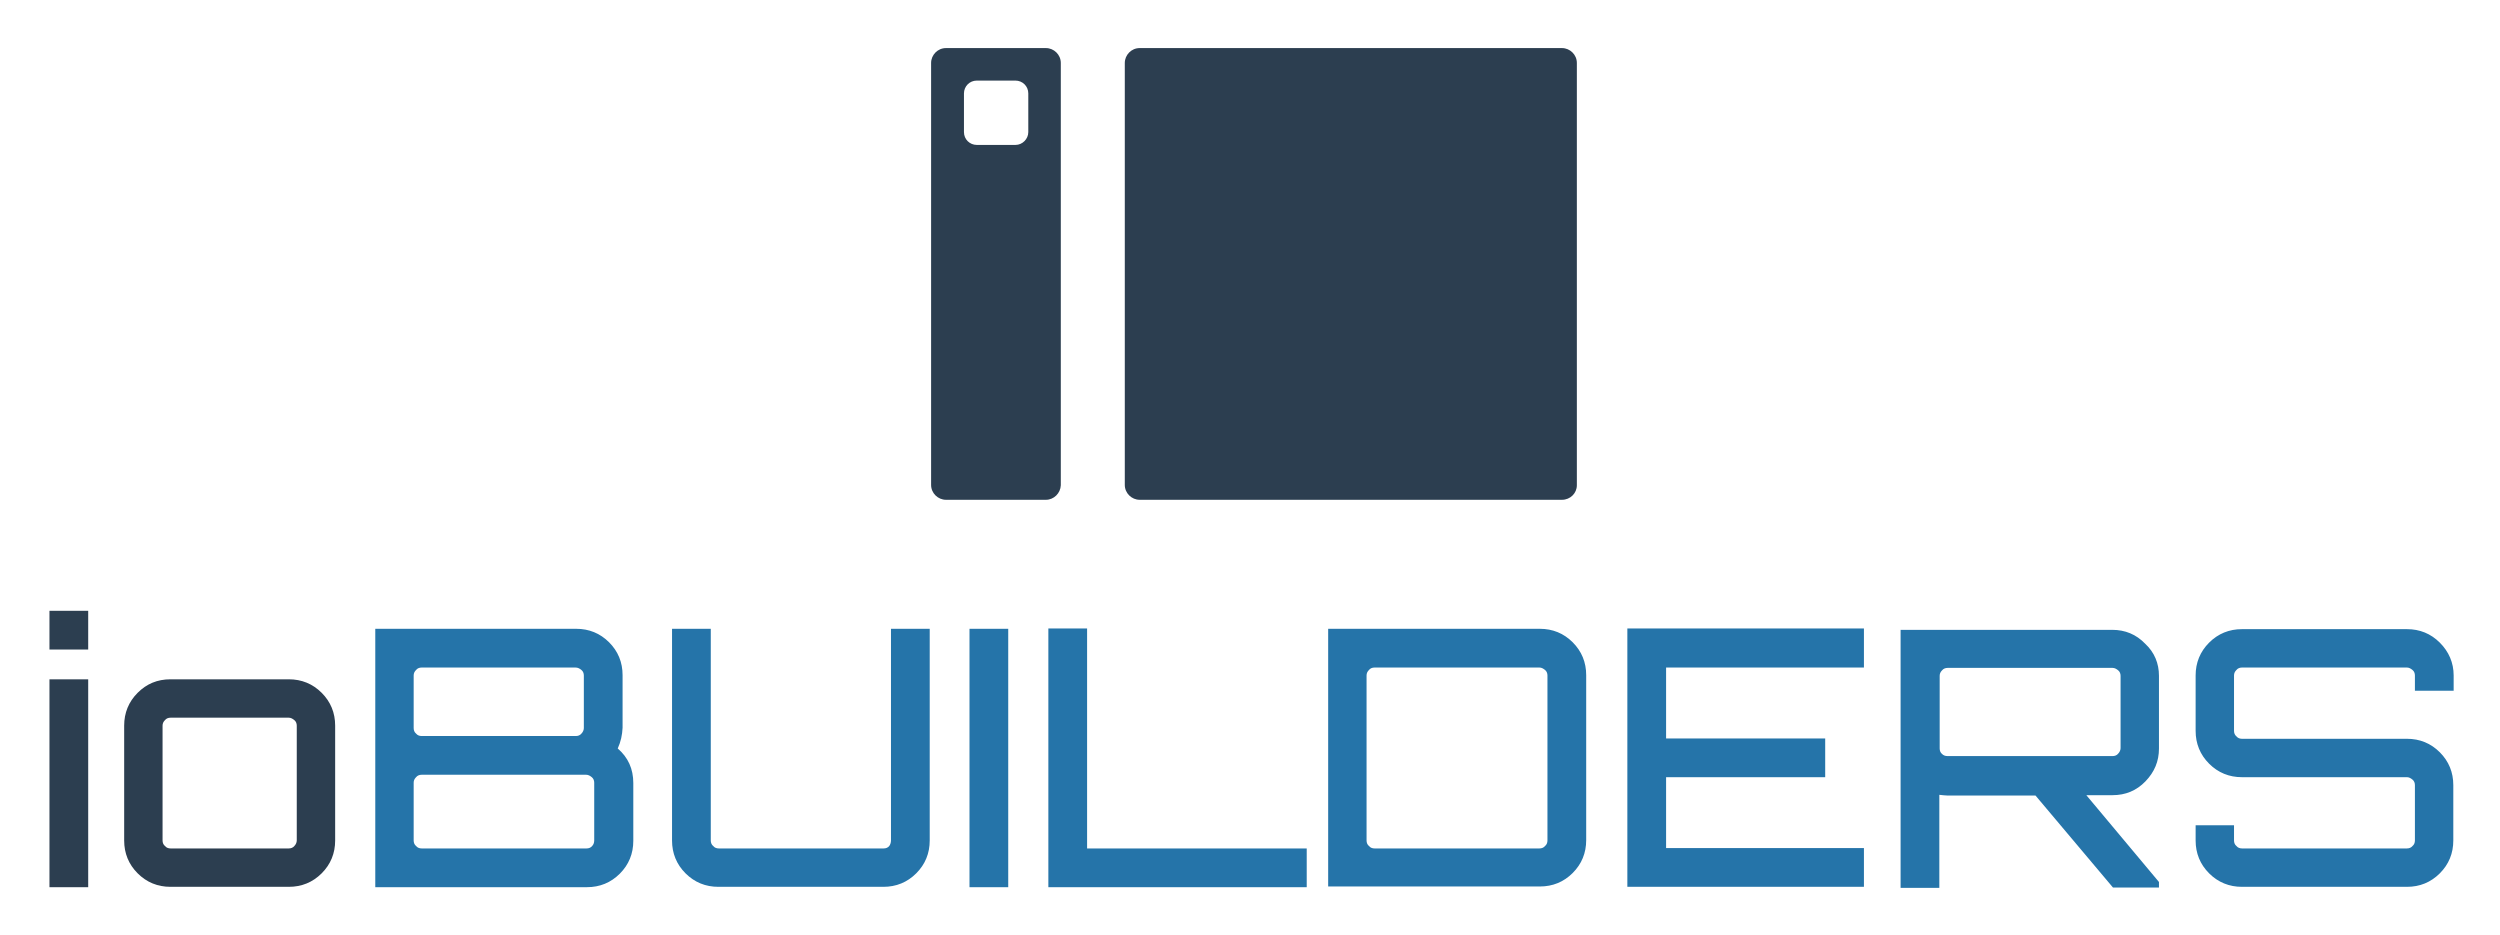
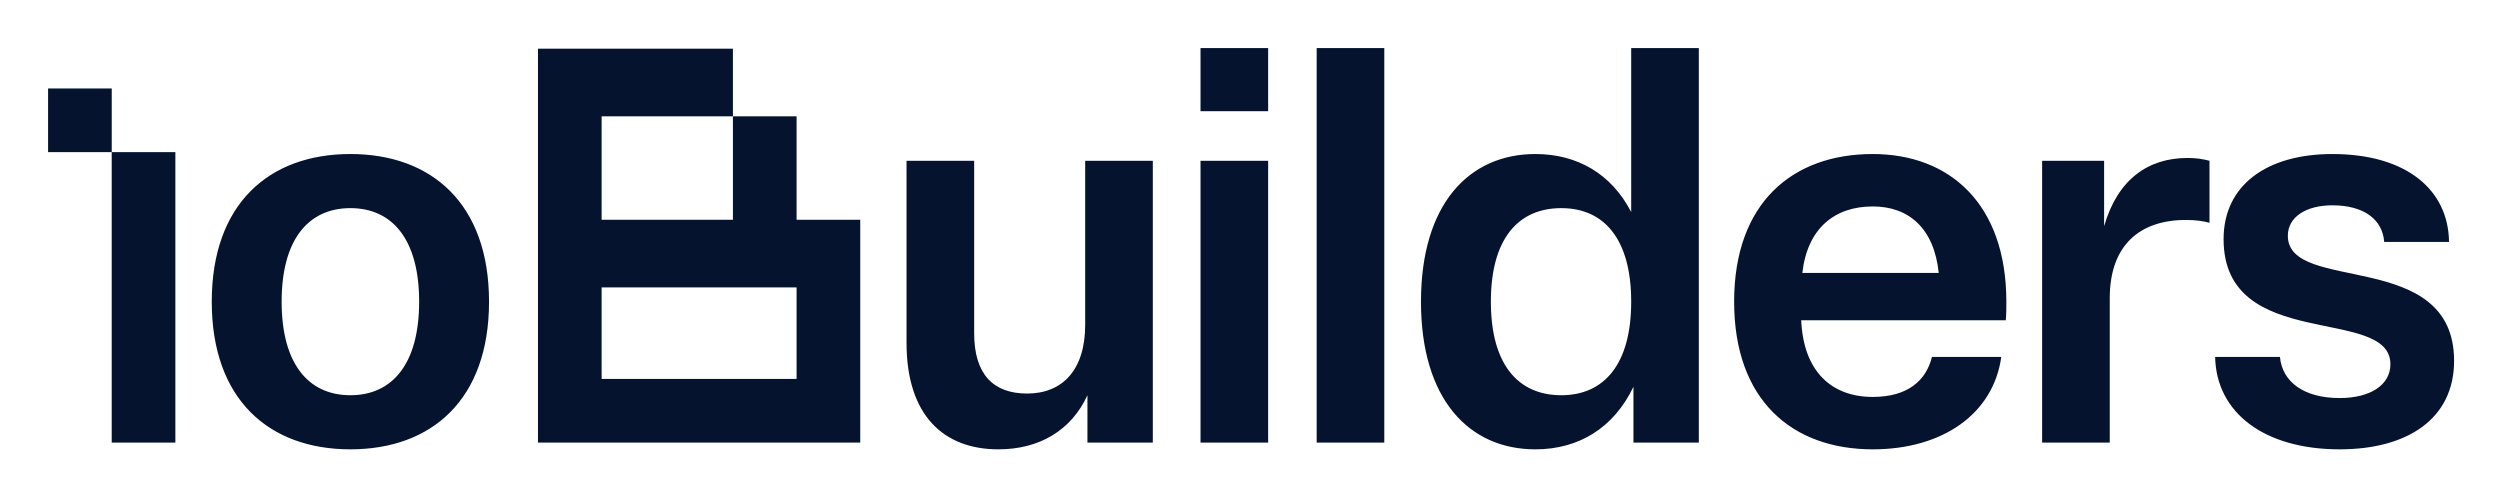
- <svg xmlns="http://www.w3.org/2000/svg" role="img" viewBox="59.10 64.60 722.80 270.30">
-   <style>svg {enable-background:new 0 0 841.9 399.6}</style>
-   <style>.st0{fill:#2c3e50}</style>
-   <path d="M73.4 241.2h11.2v11.2H73.4v-11.2zm0 79.9V261h11.2v60.1H73.4zm35-60.1h34.2c3.7 0 6.9 1.3 9.5 3.9 2.6 2.6 3.9 5.8 3.9 9.5v33.2c0 3.7-1.3 6.9-3.9 9.5-2.6 2.6-5.8 3.9-9.5 3.9h-34.2c-3.7 0-6.9-1.3-9.5-3.9-2.6-2.6-3.9-5.8-3.9-9.5v-33.2c0-3.7 1.3-6.9 3.9-9.5 2.6-2.6 5.7-3.9 9.5-3.9zm34.2 11.1h-34.2c-.6 0-1.2.2-1.6.7-.5.5-.7 1-.7 1.6v33.2c0 .6.2 1.2.7 1.6.4.5 1 .7 1.6.7h34.2c.6 0 1.2-.2 1.6-.7.4-.4.7-1 .7-1.6v-33.2c0-.6-.2-1.2-.7-1.6-.5-.4-1-.7-1.6-.7z" class="st0" />
-   <path fill="#2574a9" d="M237.7 281c3 2.6 4.5 5.9 4.5 10v16.7c0 3.7-1.3 6.9-3.9 9.5-2.6 2.6-5.8 3.9-9.5 3.9h-61.2v-74.7h58.1c3.7 0 6.9 1.3 9.5 3.9 2.6 2.6 3.9 5.8 3.9 9.5V275c-.1 2.1-.5 4-1.4 6zm-12.2-23.4H181c-.6 0-1.2.2-1.6.7-.5.5-.7 1-.7 1.6v15.2c0 .6.2 1.2.7 1.6.4.5 1 .7 1.6.7h44.6c.6 0 1.2-.2 1.6-.7.4-.4.7-1 .7-1.6v-15.2c0-.6-.2-1.2-.7-1.6-.5-.4-1-.7-1.7-.7zm5.4 50v-16.7c0-.6-.2-1.2-.7-1.6-.5-.4-1-.7-1.6-.7H181c-.6 0-1.2.2-1.6.7-.5.5-.7 1-.7 1.6v16.7c0 .6.2 1.2.7 1.6.4.5 1 .7 1.6.7h47.7c.6 0 1.2-.2 1.6-.7.4-.4.6-1 .6-1.6zm85.8 0v-61.2h11.2v61.2c0 3.7-1.3 6.9-3.9 9.5-2.6 2.6-5.8 3.9-9.5 3.9h-47.7c-3.7 0-6.9-1.3-9.5-3.9-2.6-2.6-3.9-5.8-3.9-9.5v-61.2h11.2v61.2c0 .6.2 1.2.7 1.6.4.5 1 .7 1.6.7h47.7c.6 0 1.2-.2 1.6-.7.3-.4.5-1 .5-1.6zm22.7 13.5v-74.7h11.2v74.7h-11.2zm22.8 0v-74.8h11.2v63.6h63.5v11.2h-74.7zm80.9-74.7h61.2c3.7 0 6.9 1.3 9.5 3.9 2.6 2.6 3.9 5.8 3.9 9.5v47.7c0 3.7-1.3 6.9-3.9 9.5-2.6 2.6-5.8 3.9-9.5 3.9h-61.2v-74.5zm63.4 61.2v-47.7c0-.6-.2-1.2-.7-1.6-.5-.4-1-.7-1.6-.7h-47.7c-.6 0-1.2.2-1.6.7-.5.5-.7 1-.7 1.6v47.7c0 .6.2 1.2.7 1.6.4.5 1 .7 1.6.7h47.7c.6 0 1.2-.2 1.6-.7.5-.4.7-1 .7-1.6zm91.5-61.2v11.2h-57.2v20.5h46v11.2h-46v20.5H598V321h-68.4v-74.7H598zm85.3 13.6v21c0 3.7-1.3 6.8-3.9 9.5-2.6 2.7-5.8 4-9.5 4h-7.6l21 25.1v1.6H670l-22.4-26.6h-25.5c-.6 0-1.3-.1-2.3-.2v26.9h-11.2v-74.6h61.2c3.7 0 6.9 1.3 9.5 4 2.7 2.5 4 5.7 4 9.3zm-61.1 23.2h47.7c.6 0 1.2-.2 1.6-.7.4-.4.7-1 .7-1.6V260c0-.6-.2-1.2-.7-1.6-.5-.4-1-.7-1.6-.7h-47.7c-.6 0-1.2.2-1.6.7-.5.5-.7 1-.7 1.6v21c0 .6.2 1.2.7 1.6.4.4.9.6 1.6.6zm146.3-23.3v4.4h-11.2v-4.4c0-.6-.2-1.2-.7-1.6-.5-.4-1-.7-1.6-.7h-47.7c-.6 0-1.2.2-1.6.7-.5.5-.7 1-.7 1.6v16c0 .6.2 1.2.7 1.6.4.5 1 .7 1.6.7H755c3.7 0 6.9 1.3 9.5 3.9 2.6 2.6 3.9 5.8 3.9 9.5v16c0 3.7-1.3 6.9-3.9 9.5-2.6 2.6-5.8 3.9-9.5 3.9h-47.7c-3.7 0-6.9-1.3-9.5-3.9-2.6-2.6-3.9-5.8-3.9-9.5v-4.4H705v4.4c0 .6.2 1.2.7 1.6.4.5 1 .7 1.6.7H755c.6 0 1.2-.2 1.6-.7.5-.4.7-1 .7-1.6v-16c0-.6-.2-1.2-.7-1.6-.5-.4-1-.7-1.6-.7h-47.7c-3.7 0-6.9-1.3-9.5-3.9-2.6-2.6-3.9-5.8-3.9-9.5v-16c0-3.7 1.3-6.9 3.9-9.5 2.6-2.6 5.8-3.9 9.5-3.9H755c3.7 0 6.9 1.3 9.5 3.9 2.6 2.6 4 5.8 4 9.5z" />
-   <path d="M510.7 209.1H388.6c-2.3 0-4.3-1.9-4.3-4.3v-122c0-2.3 1.9-4.3 4.3-4.3h122.1c2.3 0 4.3 1.9 4.3 4.3v122.1c0 2.3-1.9 4.2-4.3 4.2zm-149.2 0h-28.9c-2.3 0-4.3-1.9-4.3-4.3v-122c0-2.3 1.9-4.3 4.3-4.3h28.9c2.3 0 4.3 1.9 4.3 4.3v122.1c-.1 2.3-2 4.2-4.3 4.2zm-5.1-106.3V91.6c0-2.1-1.7-3.7-3.7-3.7h-11.2c-2.1 0-3.7 1.7-3.7 3.7v11.2c0 2.1 1.7 3.7 3.7 3.7h11.2c2 0 3.7-1.7 3.7-3.7z" class="st0" />
+ <svg xmlns="http://www.w3.org/2000/svg" role="img" viewBox="-11.09 -11.09 576.68 114.18">
+   <path fill="#05132F" d="M14.679 24.002h14.684v66.997H14.679V24.002zM0 9.318h14.684V24.002H0V9.318zM69.736 92.559c18.72 0 31.98-11.44 31.98-34.06 0-22.62-13.26-34.06-31.98-34.06-18.72 0-31.98 11.44-31.98 34.06 0 22.62 13.26 34.06 31.98 34.06zm0-12.48c-9.62 0-15.86-7.15-15.86-21.58 0-14.43 6.24-21.58 15.86-21.58 9.62 0 15.86 7.15 15.86 21.58 0 14.43-6.24 21.58-15.86 21.58zm128.286-12.089c0 16.77 8.58 24.57 21.19 24.57 9.36 0 16.77-4.29 20.54-12.48v10.92h15.08V26h-15.6v37.83c0 10.53-5.33 15.86-13.39 15.86-7.8 0-12.22-4.42-12.22-13.91V26h-15.6v41.99zM281.436 0h-15.6v14.56h15.6V0zm0 26h-15.6v65.001h15.6V26zM308.228 0h-15.6v91.001h15.6V0zm57.473 91.001h15.08V0h-15.6v37.83c-4.55-8.84-12.48-13.39-22.1-13.39-15.34 0-26.391 11.57-26.391 34.06 0 22.49 11.051 34.06 26.391 34.06 10.01 0 18.07-4.94 22.62-14.43v12.87zm-16.64-54.081c9.88 0 16.12 7.15 16.12 21.58 0 14.43-6.24 21.58-16.12 21.58-10.01 0-16.25-7.15-16.25-21.58 0-14.43 6.24-21.58 16.25-21.58zm101.486 34.32h-15.99c-1.3 5.33-5.46 9.23-13.65 9.23-9.49 0-15.99-5.85-16.51-17.68h47.19c.13-1.43.13-2.73.13-4.29 0-22.62-13.13-34.06-30.81-34.06-18.59 0-31.981 11.31-31.981 34.06 0 22.75 13.391 34.06 31.981 34.06 16.12 0 27.82-8.19 29.64-21.32zm-29.64-34.71c8.32 0 14.17 5.07 15.21 15.34h-31.46c1.17-10.27 7.41-15.34 16.25-15.34zm72.212 3.12c2.34 0 4.03.26 5.46.65V26c-1.43-.39-2.99-.65-5.07-.65-9.1 0-16.12 4.94-19.24 15.73V26h-14.3v65.001h15.6V57.721c0-12.35 7.02-18.07 17.55-18.07zm8.71 4.42c0 26.26 38.481 15.21 38.481 28.86 0 4.81-4.68 7.8-11.7 7.8-8.32 0-13.26-3.77-13.78-9.49h-14.951c.26 12.87 11.311 21.32 28.731 21.32 15.6 0 26.39-7.02 26.39-20.41 0-26.13-38.35-15.34-38.35-28.86 0-4.29 4.16-7.02 10.27-7.02 7.28 0 11.57 3.25 11.96 8.45h14.95c-.13-11.96-9.75-20.28-26.91-20.28-15.08 0-25.091 7.15-25.091 19.63z" />
+   <path fill="#05132F" fill-rule="evenodd" d="M127.688.14h-14.684V91h74.339V39.605h-14.684v-23.862h-14.684V.14h-30.287zm30.287 15.602v23.862h-30.287v-23.862h30.287zm14.684 45.889v-6.424h-44.971v21.109h44.971V61.631z" clip-rule="evenodd" />
</svg>
